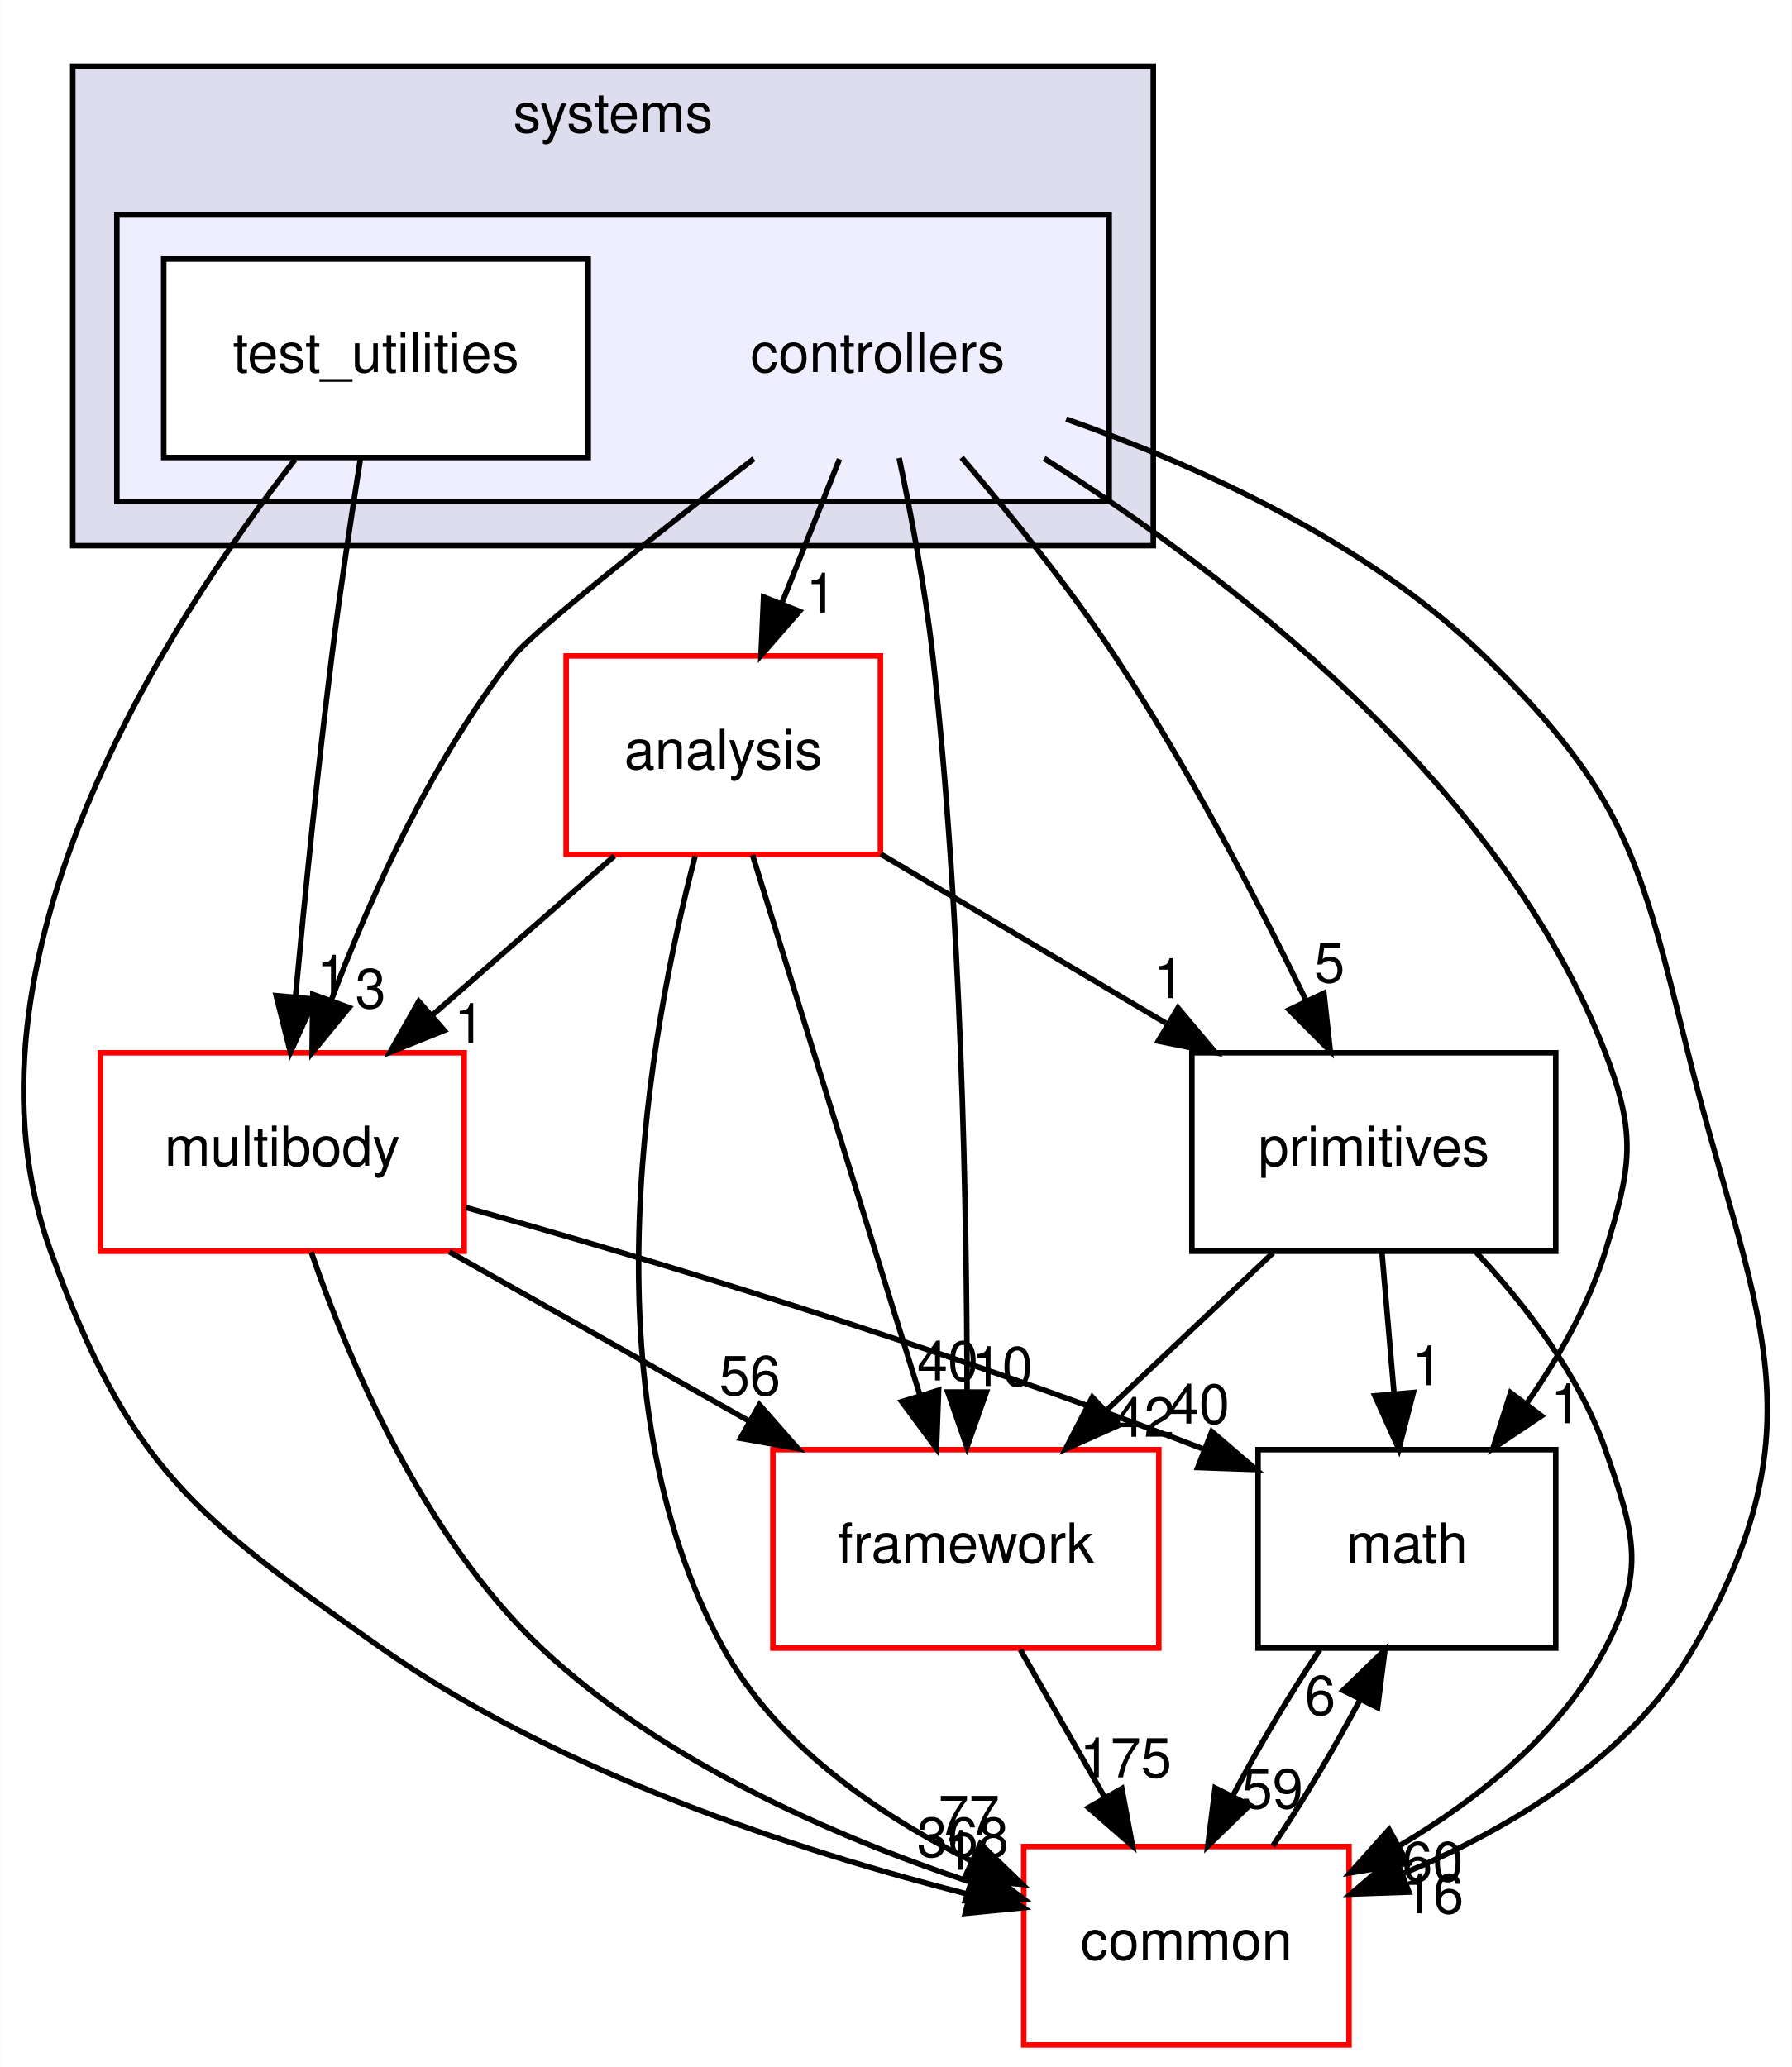
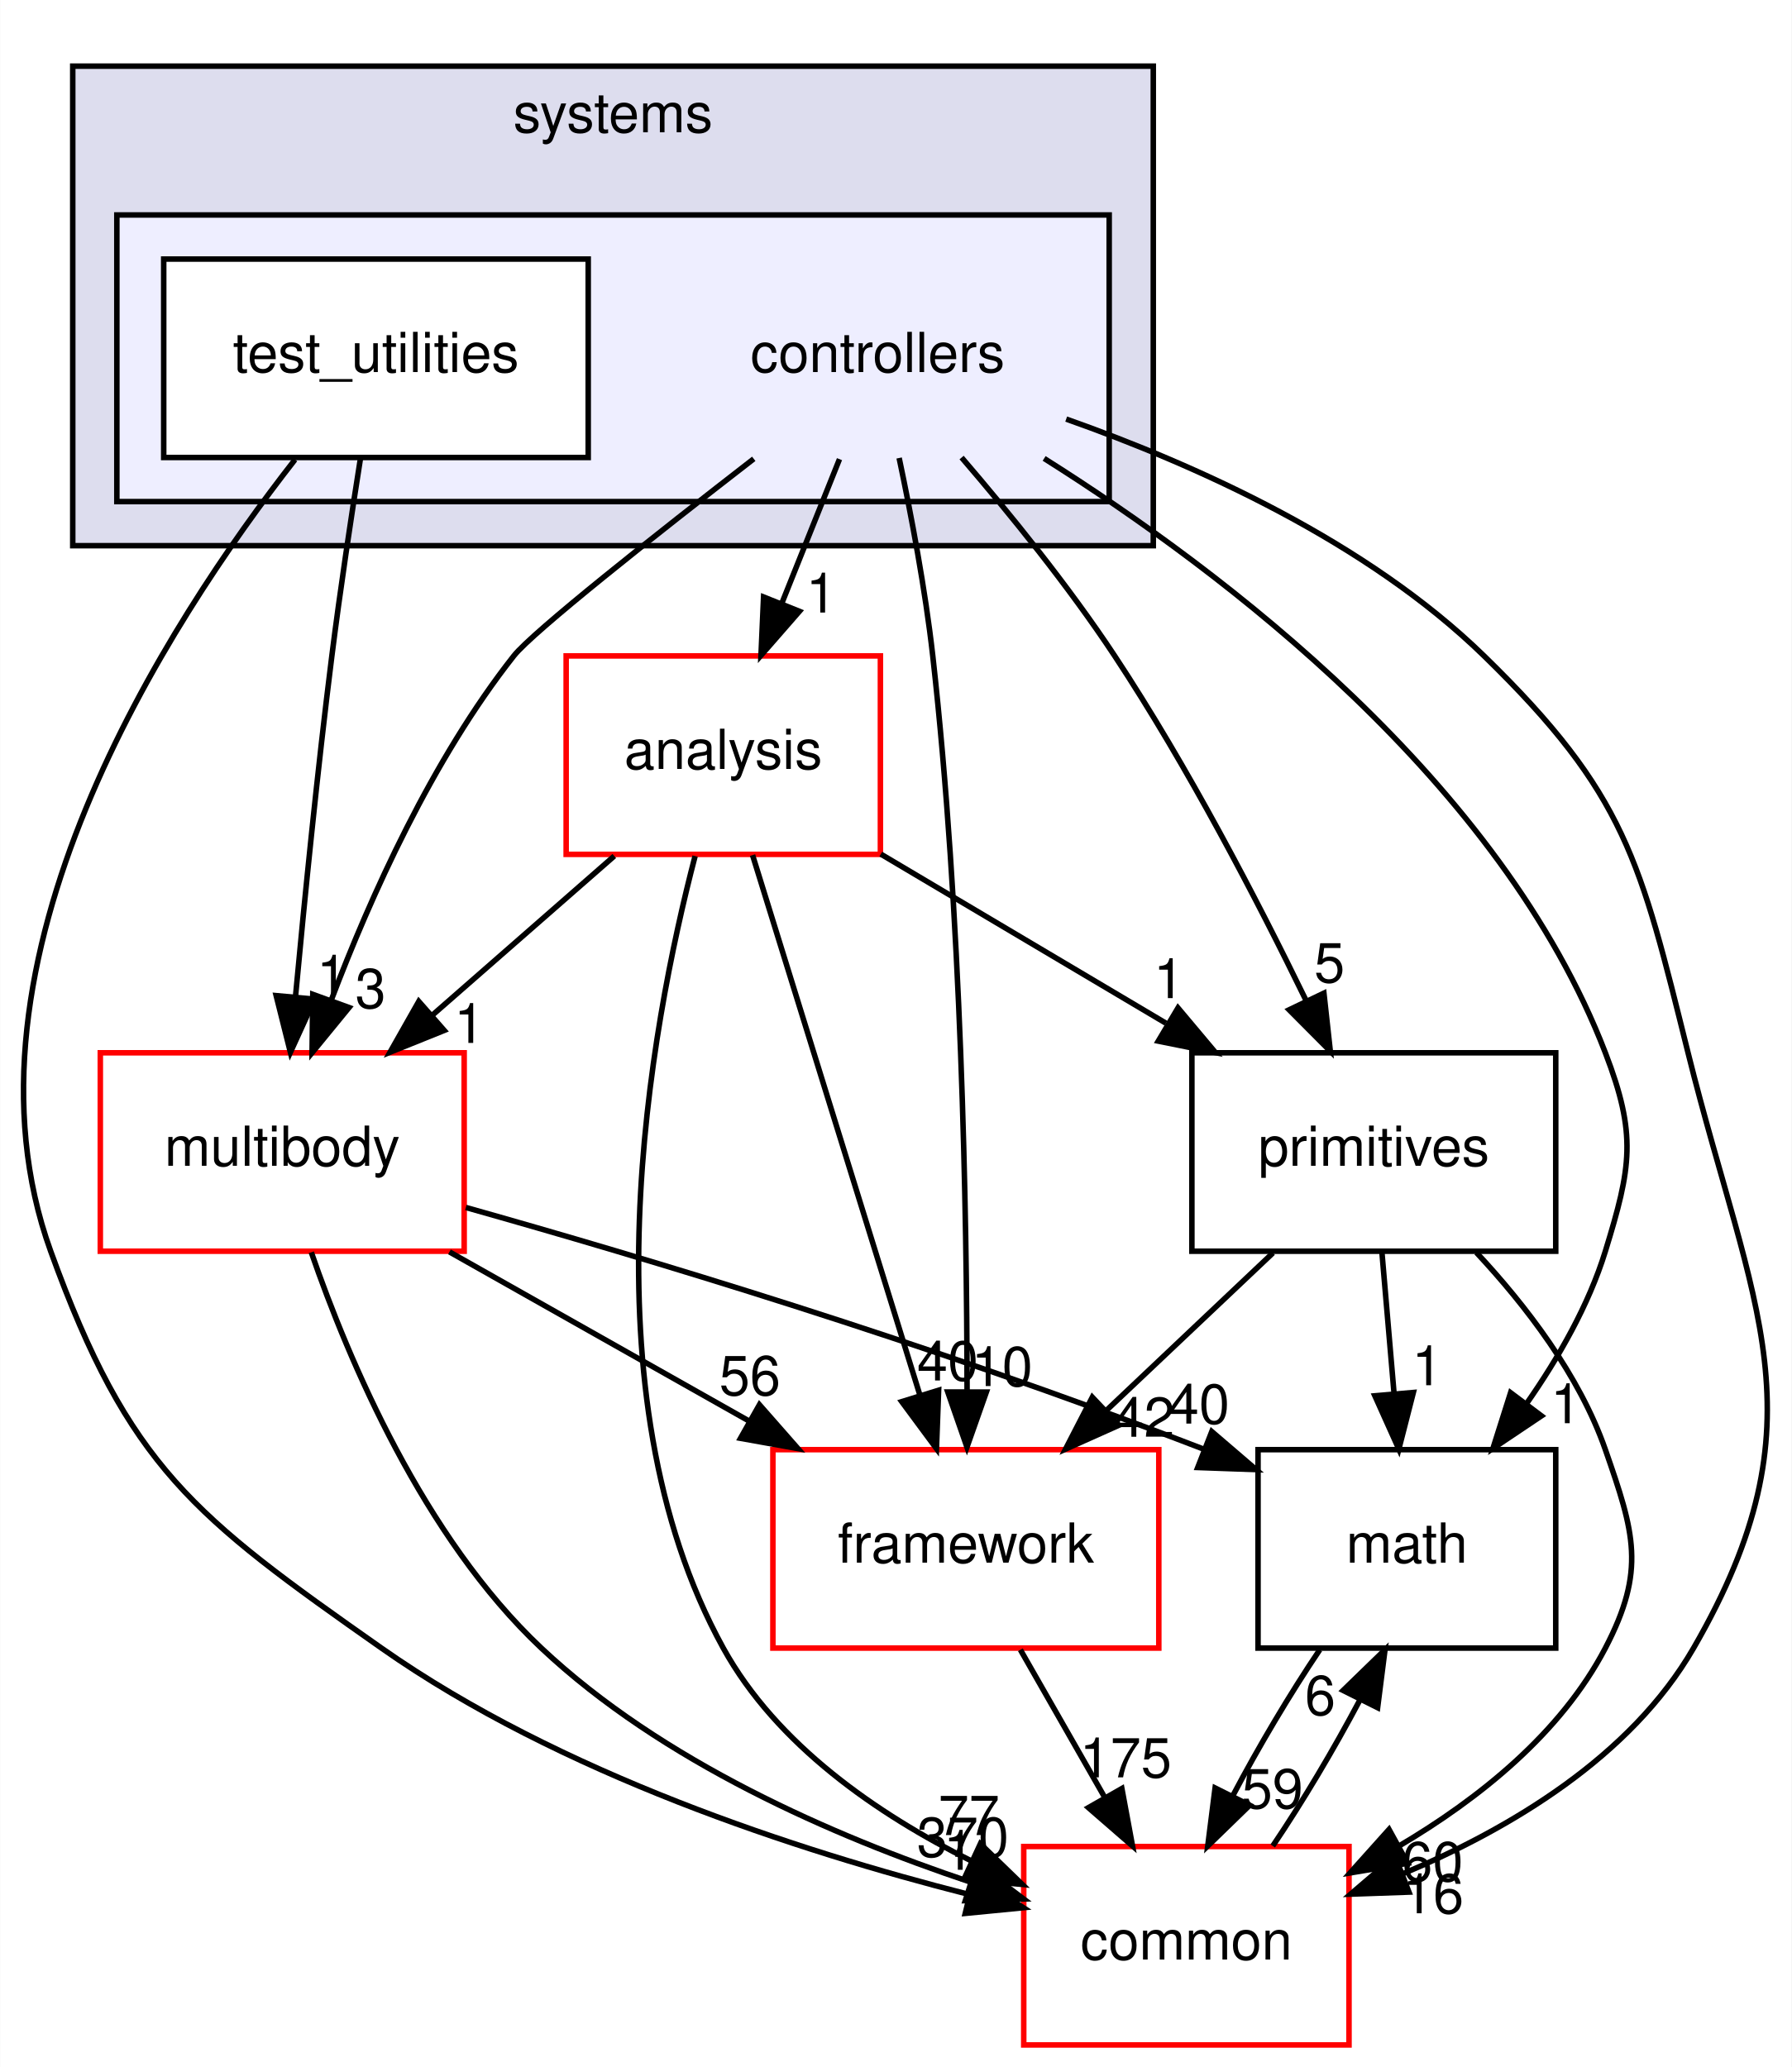
<svg xmlns="http://www.w3.org/2000/svg" xmlns:xlink="http://www.w3.org/1999/xlink" width="325pt" height="375pt" viewBox="0.00 0.00 324.91 375.00">
  <g id="graph0" class="graph" transform="scale(1 1) rotate(0) translate(4 371)">
    <polygon fill="white" stroke="transparent" points="-4,4 -4,-371 320.91,-371 320.91,4 -4,4" />
    <g id="clust1" class="cluster">
      <g id="a_clust1">
        <a xlink:href="dir_b7a0e33b407baa23d8a077e33033c988.html" target="_top" xlink:title="systems">
          <polygon fill="#ddddee" stroke="black" points="9.15,-272 9.15,-359 205.15,-359 205.15,-272 9.15,-272" />
          <text text-anchor="middle" x="107.15" y="-347" font-family="Helvetica,sans-Serif" font-size="10.00">systems</text>
        </a>
      </g>
    </g>
    <g id="clust2" class="cluster">
      <g id="a_clust2">
        <a xlink:href="dir_2f3b38a11a8c8b47ab034de75b118c79.html" target="_top">
          <polygon fill="#eeeeff" stroke="black" points="17.15,-280 17.15,-332 197.15,-332 197.15,-280 17.15,-280" />
        </a>
      </g>
    </g>
    <g id="node1" class="node">
      <text text-anchor="middle" x="155.15" y="-303.5" font-family="Helvetica,sans-Serif" font-size="10.00">controllers</text>
    </g>
    <g id="node3" class="node">
      <g id="a_node3">
        <a xlink:href="dir_9f920ef99dcb5f2ba14ba6c3f54b363c.html" target="_top" xlink:title="analysis">
          <polygon fill="white" stroke="red" points="155.65,-252 98.65,-252 98.65,-216 155.65,-216 155.65,-252" />
          <text text-anchor="middle" x="127.15" y="-231.5" font-family="Helvetica,sans-Serif" font-size="10.00">analysis</text>
        </a>
      </g>
    </g>
    <g id="edge14" class="edge">
      <path fill="none" stroke="black" d="M148.23,-287.7C145.08,-279.81 141.27,-270.3 137.77,-261.55" />
      <polygon fill="black" stroke="black" points="140.96,-260.09 133.99,-252.1 134.46,-262.69 140.96,-260.09" />
      <g id="a_edge14-headlabel">
        <a xlink:href="dir_000092_000090.html" target="_top" xlink:title="1">
          <text text-anchor="middle" x="144.93" y="-259.87" font-family="Helvetica,sans-Serif" font-size="10.00">1</text>
        </a>
      </g>
    </g>
    <g id="node4" class="node">
      <g id="a_node4">
        <a xlink:href="dir_39b8b3c6654246a9c12332c930bc7d3f.html" target="_top" xlink:title="multibody">
          <polygon fill="white" stroke="red" points="80.15,-180 14.15,-180 14.15,-144 80.15,-144 80.15,-180" />
          <text text-anchor="middle" x="47.15" y="-159.5" font-family="Helvetica,sans-Serif" font-size="10.00">multibody</text>
        </a>
      </g>
    </g>
    <g id="edge15" class="edge">
      <path fill="none" stroke="black" d="M132.68,-287.76C114.93,-274.01 92.59,-256.36 89.15,-252 74.34,-233.21 63.16,-208.34 56.08,-189.66" />
      <polygon fill="black" stroke="black" points="59.27,-188.21 52.56,-180.01 52.69,-190.6 59.27,-188.21" />
      <g id="a_edge15-headlabel">
        <a xlink:href="dir_000092_000062.html" target="_top" xlink:title="3">
          <text text-anchor="middle" x="63.17" y="-188.12" font-family="Helvetica,sans-Serif" font-size="10.00">3</text>
        </a>
      </g>
    </g>
    <g id="node5" class="node">
      <g id="a_node5">
        <a xlink:href="dir_fc0178d6978c9fa2cad6ef3e048a60a7.html" target="_top" xlink:title="math">
          <polygon fill="none" stroke="black" points="278.15,-108 224.15,-108 224.15,-72 278.15,-72 278.15,-108" />
          <text text-anchor="middle" x="251.15" y="-87.5" font-family="Helvetica,sans-Serif" font-size="10.00">math</text>
        </a>
      </g>
    </g>
    <g id="edge16" class="edge">
      <path fill="none" stroke="black" d="M185.35,-287.83C218.12,-267.17 268.29,-229.05 287.15,-180 292.89,-165.07 291.85,-159.29 287.15,-144 284.14,-134.22 278.64,-124.62 272.84,-116.33" />
      <polygon fill="black" stroke="black" points="275.56,-114.13 266.76,-108.23 269.96,-118.33 275.56,-114.13" />
      <g id="a_edge16-headlabel">
        <a xlink:href="dir_000092_000011.html" target="_top" xlink:title="1">
          <text text-anchor="middle" x="279.99" y="-112.8" font-family="Helvetica,sans-Serif" font-size="10.00">1</text>
        </a>
      </g>
    </g>
    <g id="node6" class="node">
      <g id="a_node6">
        <a xlink:href="dir_2186f45272e5c29e3ac18ec762ab7501.html" target="_top" xlink:title="framework">
          <polygon fill="white" stroke="red" points="206.15,-108 136.15,-108 136.15,-72 206.15,-72 206.15,-108" />
          <text text-anchor="middle" x="171.15" y="-87.5" font-family="Helvetica,sans-Serif" font-size="10.00">framework</text>
        </a>
      </g>
    </g>
    <g id="edge17" class="edge">
      <path fill="none" stroke="black" d="M159.05,-287.91C161.23,-277.58 163.79,-264.1 165.15,-252 170.37,-205.5 171.33,-151.03 171.37,-118.86" />
      <polygon fill="black" stroke="black" points="174.87,-118.45 171.35,-108.46 167.87,-118.46 174.87,-118.45" />
      <g id="a_edge17-headlabel">
        <a xlink:href="dir_000092_000095.html" target="_top" xlink:title="10">
          <text text-anchor="middle" x="177.72" y="-119.54" font-family="Helvetica,sans-Serif" font-size="10.00">10</text>
        </a>
      </g>
    </g>
    <g id="node7" class="node">
      <g id="a_node7">
        <a xlink:href="dir_55f8630d5466d97e74952e939680a0a0.html" target="_top" xlink:title="primitives">
          <polygon fill="none" stroke="black" points="278.15,-180 212.15,-180 212.15,-144 278.15,-144 278.15,-180" />
          <text text-anchor="middle" x="245.15" y="-159.5" font-family="Helvetica,sans-Serif" font-size="10.00">primitives</text>
        </a>
      </g>
    </g>
    <g id="edge18" class="edge">
      <path fill="none" stroke="black" d="M170.38,-287.99C179.04,-277.91 189.79,-264.66 198.15,-252 211.4,-231.95 223.97,-207.75 232.78,-189.66" />
      <polygon fill="black" stroke="black" points="236.1,-190.82 237.26,-180.29 229.79,-187.8 236.1,-190.82" />
      <g id="a_edge18-headlabel">
        <a xlink:href="dir_000092_000099.html" target="_top" xlink:title="5">
          <text text-anchor="middle" x="237.11" y="-192.79" font-family="Helvetica,sans-Serif" font-size="10.00">5</text>
        </a>
      </g>
    </g>
    <g id="node8" class="node">
      <g id="a_node8">
        <a xlink:href="dir_a36da230f0956f48b11c85f7d599788f.html" target="_top" xlink:title="common">
          <polygon fill="white" stroke="red" points="240.65,-36 181.65,-36 181.65,0 240.65,0 240.65,-36" />
          <text text-anchor="middle" x="211.15" y="-15.5" font-family="Helvetica,sans-Serif" font-size="10.00">common</text>
        </a>
      </g>
    </g>
    <g id="edge19" class="edge">
      <path fill="none" stroke="black" d="M189.35,-294.97C212.99,-286.62 243.9,-272.71 265.15,-252 290.92,-226.89 293.45,-214.91 302.15,-180 313.76,-133.42 327.17,-113.56 303.15,-72 291.74,-52.25 269.86,-39.21 250.3,-31.01" />
      <polygon fill="black" stroke="black" points="251.53,-27.73 240.94,-27.36 248.99,-34.25 251.53,-27.73" />
      <g id="a_edge19-headlabel">
        <a xlink:href="dir_000092_000008.html" target="_top" xlink:title="16">
          <text text-anchor="middle" x="255.91" y="-23.89" font-family="Helvetica,sans-Serif" font-size="10.00">16</text>
        </a>
      </g>
    </g>
    <g id="node2" class="node">
      <g id="a_node2">
        <a xlink:href="dir_0200b18f7e83ea48cc715228d7cee9aa.html" target="_top" xlink:title="test_utilities">
          <polygon fill="white" stroke="black" points="102.65,-324 25.65,-324 25.65,-288 102.65,-288 102.65,-324" />
          <text text-anchor="middle" x="64.15" y="-303.5" font-family="Helvetica,sans-Serif" font-size="10.00">test_utilities</text>
        </a>
      </g>
    </g>
    <g id="edge20" class="edge">
      <path fill="none" stroke="black" d="M61.34,-287.84C59.7,-277.48 57.66,-264 56.15,-252 53.55,-231.33 51.2,-207.88 49.56,-190.24" />
      <polygon fill="black" stroke="black" points="53.02,-189.73 48.63,-180.09 46.05,-190.37 53.02,-189.73" />
      <g id="a_edge20-headlabel">
        <a xlink:href="dir_000093_000062.html" target="_top" xlink:title="1">
          <text text-anchor="middle" x="56.18" y="-190.55" font-family="Helvetica,sans-Serif" font-size="10.00">1</text>
        </a>
      </g>
    </g>
    <g id="edge21" class="edge">
      <path fill="none" stroke="black" d="M49.47,-287.62C26.42,-258.12 -13.8,-196.34 5.15,-144 19.33,-104.83 31.06,-95.94 65.15,-72 97.47,-49.31 140.59,-35.23 171.58,-27.34" />
      <polygon fill="black" stroke="black" points="172.7,-30.67 181.59,-24.9 171.04,-23.87 172.7,-30.67" />
      <g id="a_edge21-headlabel">
        <a xlink:href="dir_000093_000008.html" target="_top" xlink:title="1">
          <text text-anchor="middle" x="169.88" y="-31.78" font-family="Helvetica,sans-Serif" font-size="10.00">1</text>
        </a>
      </g>
    </g>
    <g id="edge1" class="edge">
      <path fill="none" stroke="black" d="M107.38,-215.7C97.4,-206.97 85.14,-196.24 74.29,-186.75" />
      <polygon fill="black" stroke="black" points="76.53,-184.06 66.7,-180.1 71.92,-189.32 76.53,-184.06" />
      <g id="a_edge1-headlabel">
        <a xlink:href="dir_000090_000062.html" target="_top" xlink:title="1">
          <text text-anchor="middle" x="81.1" y="-181.79" font-family="Helvetica,sans-Serif" font-size="10.00">1</text>
        </a>
      </g>
    </g>
    <g id="edge2" class="edge">
      <path fill="none" stroke="black" d="M132.46,-215.87C139.99,-191.56 153.86,-146.82 162.78,-118.01" />
      <polygon fill="black" stroke="black" points="166.21,-118.78 165.82,-108.19 159.52,-116.71 166.21,-118.78" />
      <g id="a_edge2-headlabel">
        <a xlink:href="dir_000090_000095.html" target="_top" xlink:title="40">
          <text text-anchor="middle" x="167.86" y="-120.55" font-family="Helvetica,sans-Serif" font-size="10.00">40</text>
        </a>
      </g>
    </g>
    <g id="edge3" class="edge">
      <path fill="none" stroke="black" d="M155.72,-216.05C171.25,-206.84 190.67,-195.32 207.44,-185.37" />
      <polygon fill="black" stroke="black" points="209.63,-188.14 216.44,-180.03 206.05,-182.12 209.63,-188.14" />
      <g id="a_edge3-headlabel">
        <a xlink:href="dir_000090_000099.html" target="_top" xlink:title="1">
          <text text-anchor="middle" x="207.98" y="-189.92" font-family="Helvetica,sans-Serif" font-size="10.00">1</text>
        </a>
      </g>
    </g>
    <g id="edge4" class="edge">
      <path fill="none" stroke="black" d="M122.04,-215.69C113.93,-184.66 101.51,-118.51 127.15,-72 136.85,-54.42 155.1,-41.87 172.12,-33.4" />
      <polygon fill="black" stroke="black" points="173.78,-36.49 181.39,-29.12 170.84,-30.14 173.78,-36.49" />
      <g id="a_edge4-headlabel">
        <a xlink:href="dir_000090_000008.html" target="_top" xlink:title="77">
          <text text-anchor="middle" x="171.71" y="-38.08" font-family="Helvetica,sans-Serif" font-size="10.00">77</text>
        </a>
      </g>
    </g>
    <g id="edge5" class="edge">
      <path fill="none" stroke="black" d="M80.45,-151.94C112.67,-142.86 162.97,-127.85 214.22,-108.12" />
      <polygon fill="black" stroke="black" points="215.76,-111.28 223.8,-104.38 213.21,-104.76 215.76,-111.28" />
      <g id="a_edge5-headlabel">
        <a xlink:href="dir_000062_000011.html" target="_top" xlink:title="40">
          <text text-anchor="middle" x="213.44" y="-112.73" font-family="Helvetica,sans-Serif" font-size="10.00">40</text>
        </a>
      </g>
    </g>
    <g id="edge6" class="edge">
      <path fill="none" stroke="black" d="M77.48,-143.88C93.85,-134.64 114.23,-123.13 131.8,-113.21" />
      <polygon fill="black" stroke="black" points="133.71,-116.15 140.7,-108.19 130.27,-110.06 133.71,-116.15" />
      <g id="a_edge6-headlabel">
        <a xlink:href="dir_000062_000095.html" target="_top" xlink:title="56">
          <text text-anchor="middle" x="131.98" y="-117.89" font-family="Helvetica,sans-Serif" font-size="10.00">56</text>
        </a>
      </g>
    </g>
    <g id="edge7" class="edge">
      <path fill="none" stroke="black" d="M52.42,-143.81C59.21,-124.16 72.77,-92.12 94.15,-72 115.99,-51.45 147.17,-37.86 171.85,-29.6" />
      <polygon fill="black" stroke="black" points="173.17,-32.85 181.64,-26.48 171.05,-26.18 173.17,-32.85" />
      <g id="a_edge7-headlabel">
-         <a xlink:href="dir_000062_000008.html" target="_top" xlink:title="368">
-           <text text-anchor="middle" x="170.61" y="-34.14" font-family="Helvetica,sans-Serif" font-size="10.00">368</text>
+         <a xlink:href="dir_000062_000008.html" target="_top" xlink:title="370">
+           <text text-anchor="middle" x="170.61" y="-34.14" font-family="Helvetica,sans-Serif" font-size="10.00">370</text>
        </a>
      </g>
    </g>
    <g id="edge8" class="edge">
      <path fill="none" stroke="black" d="M235.35,-71.7C229.97,-63.73 224.26,-54.1 219.6,-45.26" />
      <polygon fill="black" stroke="black" points="222.63,-43.49 215.03,-36.1 216.36,-46.62 222.63,-43.49" />
      <g id="a_edge8-headlabel">
        <a xlink:href="dir_000011_000008.html" target="_top" xlink:title="59">
          <text text-anchor="middle" x="226.77" y="-42.94" font-family="Helvetica,sans-Serif" font-size="10.00">59</text>
        </a>
      </g>
    </g>
    <g id="edge9" class="edge">
      <path fill="none" stroke="black" d="M181.04,-71.7C185.64,-63.64 191.21,-53.89 196.3,-44.98" />
      <polygon fill="black" stroke="black" points="199.45,-46.52 201.38,-36.1 193.38,-43.05 199.45,-46.52" />
      <g id="a_edge9-headlabel">
        <a xlink:href="dir_000095_000008.html" target="_top" xlink:title="175">
          <text text-anchor="middle" x="200.14" y="-48.55" font-family="Helvetica,sans-Serif" font-size="10.00">175</text>
        </a>
      </g>
    </g>
    <g id="edge10" class="edge">
      <path fill="none" stroke="black" d="M246.63,-143.7C247.3,-135.98 248.09,-126.71 248.83,-118.11" />
      <polygon fill="black" stroke="black" points="252.32,-118.37 249.69,-108.1 245.34,-117.77 252.32,-118.37" />
      <g id="a_edge10-headlabel">
        <a xlink:href="dir_000099_000011.html" target="_top" xlink:title="1">
          <text text-anchor="middle" x="254.84" y="-119.69" font-family="Helvetica,sans-Serif" font-size="10.00">1</text>
        </a>
      </g>
    </g>
    <g id="edge11" class="edge">
      <path fill="none" stroke="black" d="M226.86,-143.7C217.72,-135.05 206.51,-124.45 196.55,-115.03" />
      <polygon fill="black" stroke="black" points="198.9,-112.43 189.23,-108.1 194.09,-117.52 198.9,-112.43" />
      <g id="a_edge11-headlabel">
        <a xlink:href="dir_000099_000095.html" target="_top" xlink:title="42">
          <text text-anchor="middle" x="203.47" y="-110.34" font-family="Helvetica,sans-Serif" font-size="10.00">42</text>
        </a>
      </g>
    </g>
    <g id="edge12" class="edge">
      <path fill="none" stroke="black" d="M263.76,-143.76C272.68,-134.2 282.44,-121.53 287.15,-108 292.41,-92.89 294.55,-86.19 287.15,-72 279.08,-56.53 264.2,-44.65 249.73,-36.1" />
      <polygon fill="black" stroke="black" points="251.29,-32.96 240.84,-31.21 247.91,-39.1 251.29,-32.96" />
      <g id="a_edge12-headlabel">
        <a xlink:href="dir_000099_000008.html" target="_top" xlink:title="60">
          <text text-anchor="middle" x="255.81" y="-29.71" font-family="Helvetica,sans-Serif" font-size="10.00">60</text>
        </a>
      </g>
    </g>
    <g id="edge13" class="edge">
      <path fill="none" stroke="black" d="M226.82,-36.1C232.19,-44.04 237.91,-53.67 242.59,-62.51" />
      <polygon fill="black" stroke="black" points="239.58,-64.32 247.18,-71.7 245.84,-61.19 239.58,-64.32" />
      <g id="a_edge13-headlabel">
        <a xlink:href="dir_000008_000011.html" target="_top" xlink:title="6">
          <text text-anchor="middle" x="235.43" y="-59.87" font-family="Helvetica,sans-Serif" font-size="10.00">6</text>
        </a>
      </g>
    </g>
  </g>
</svg>
